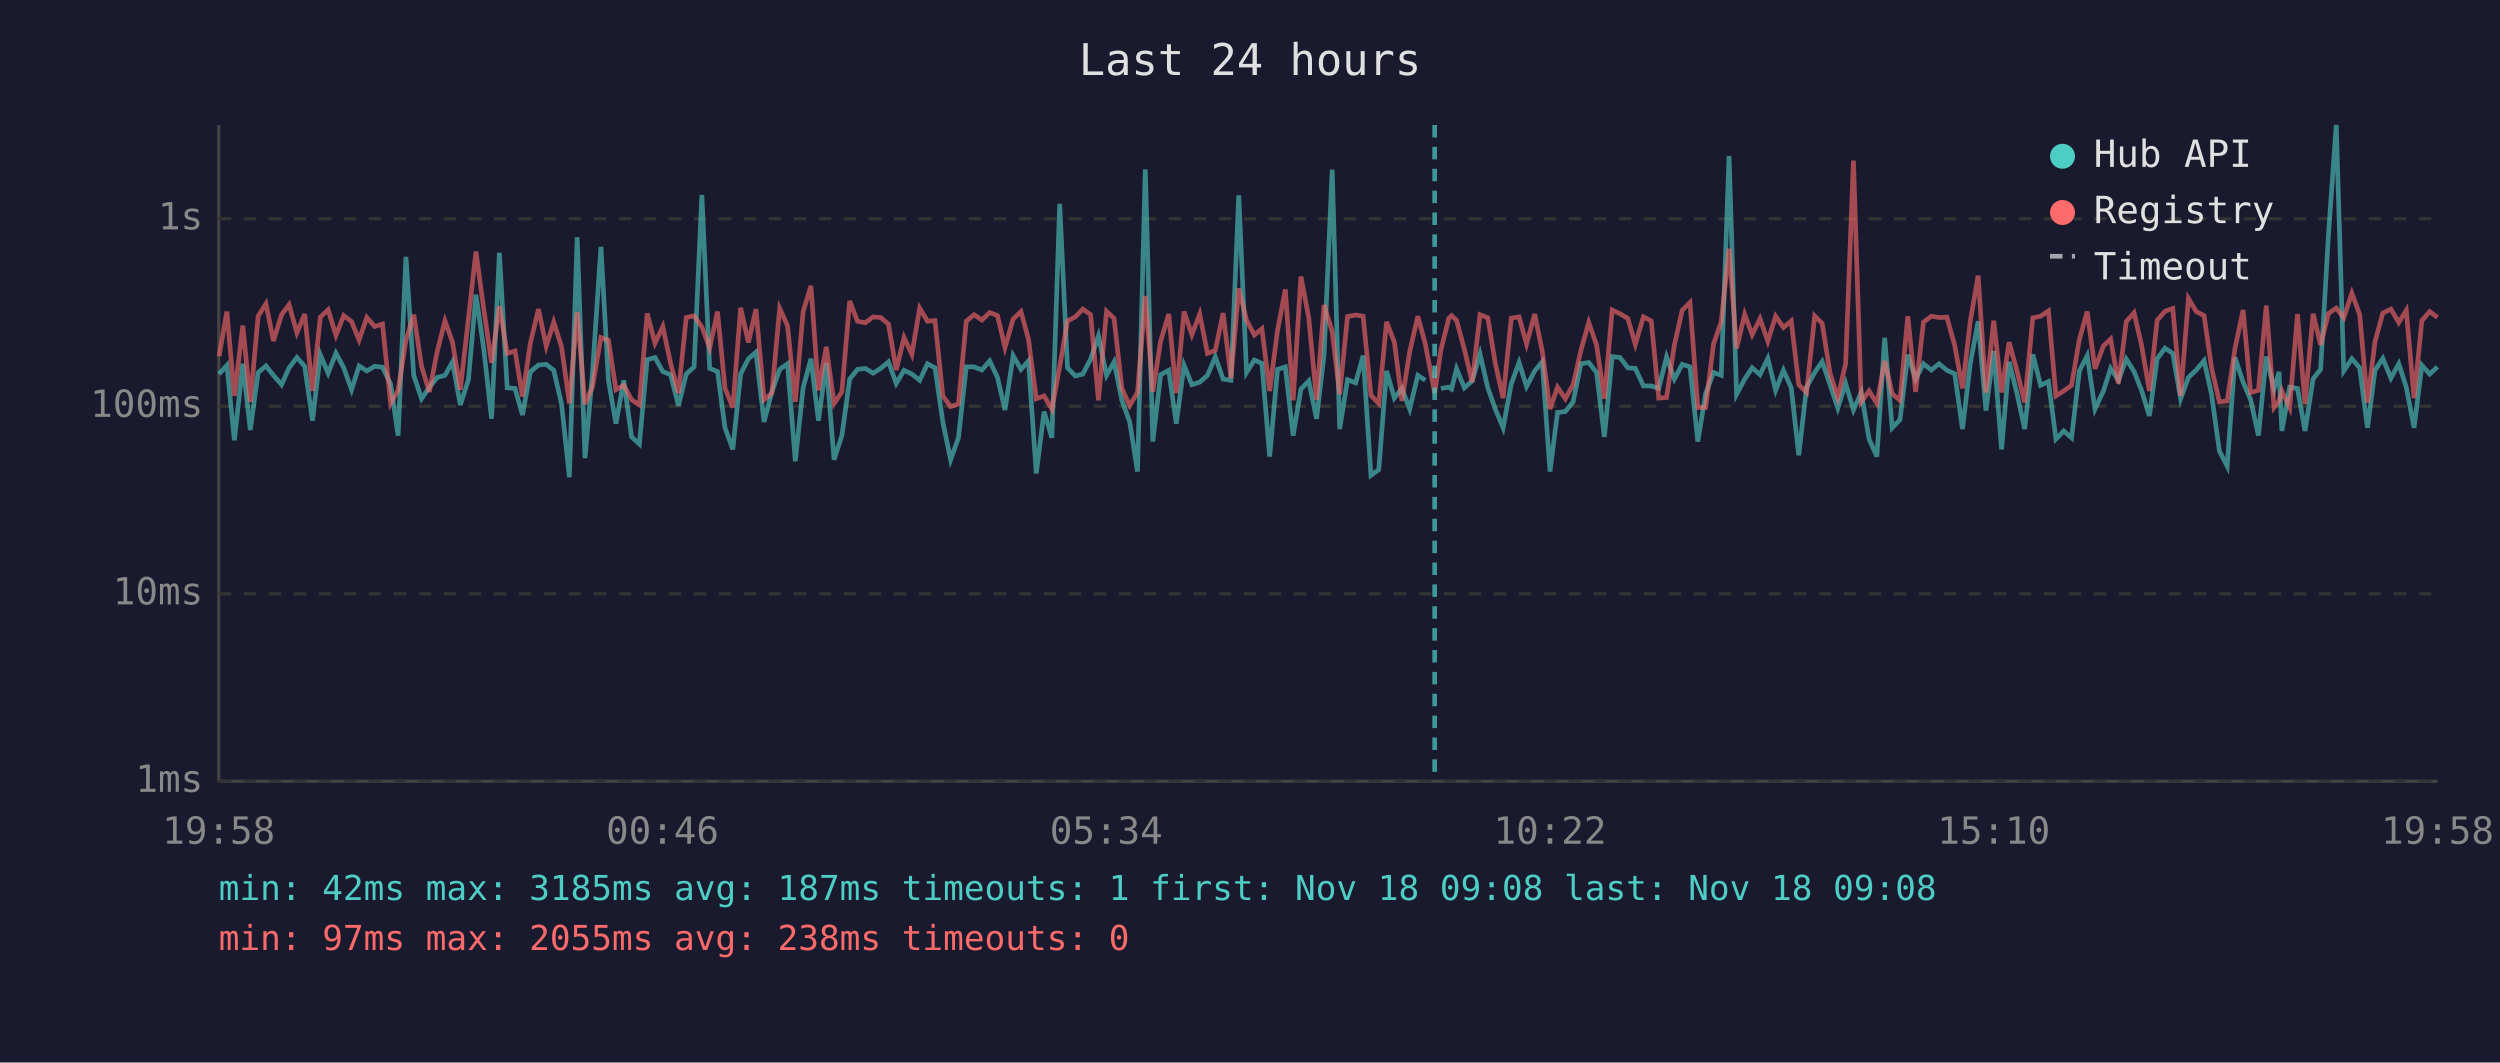
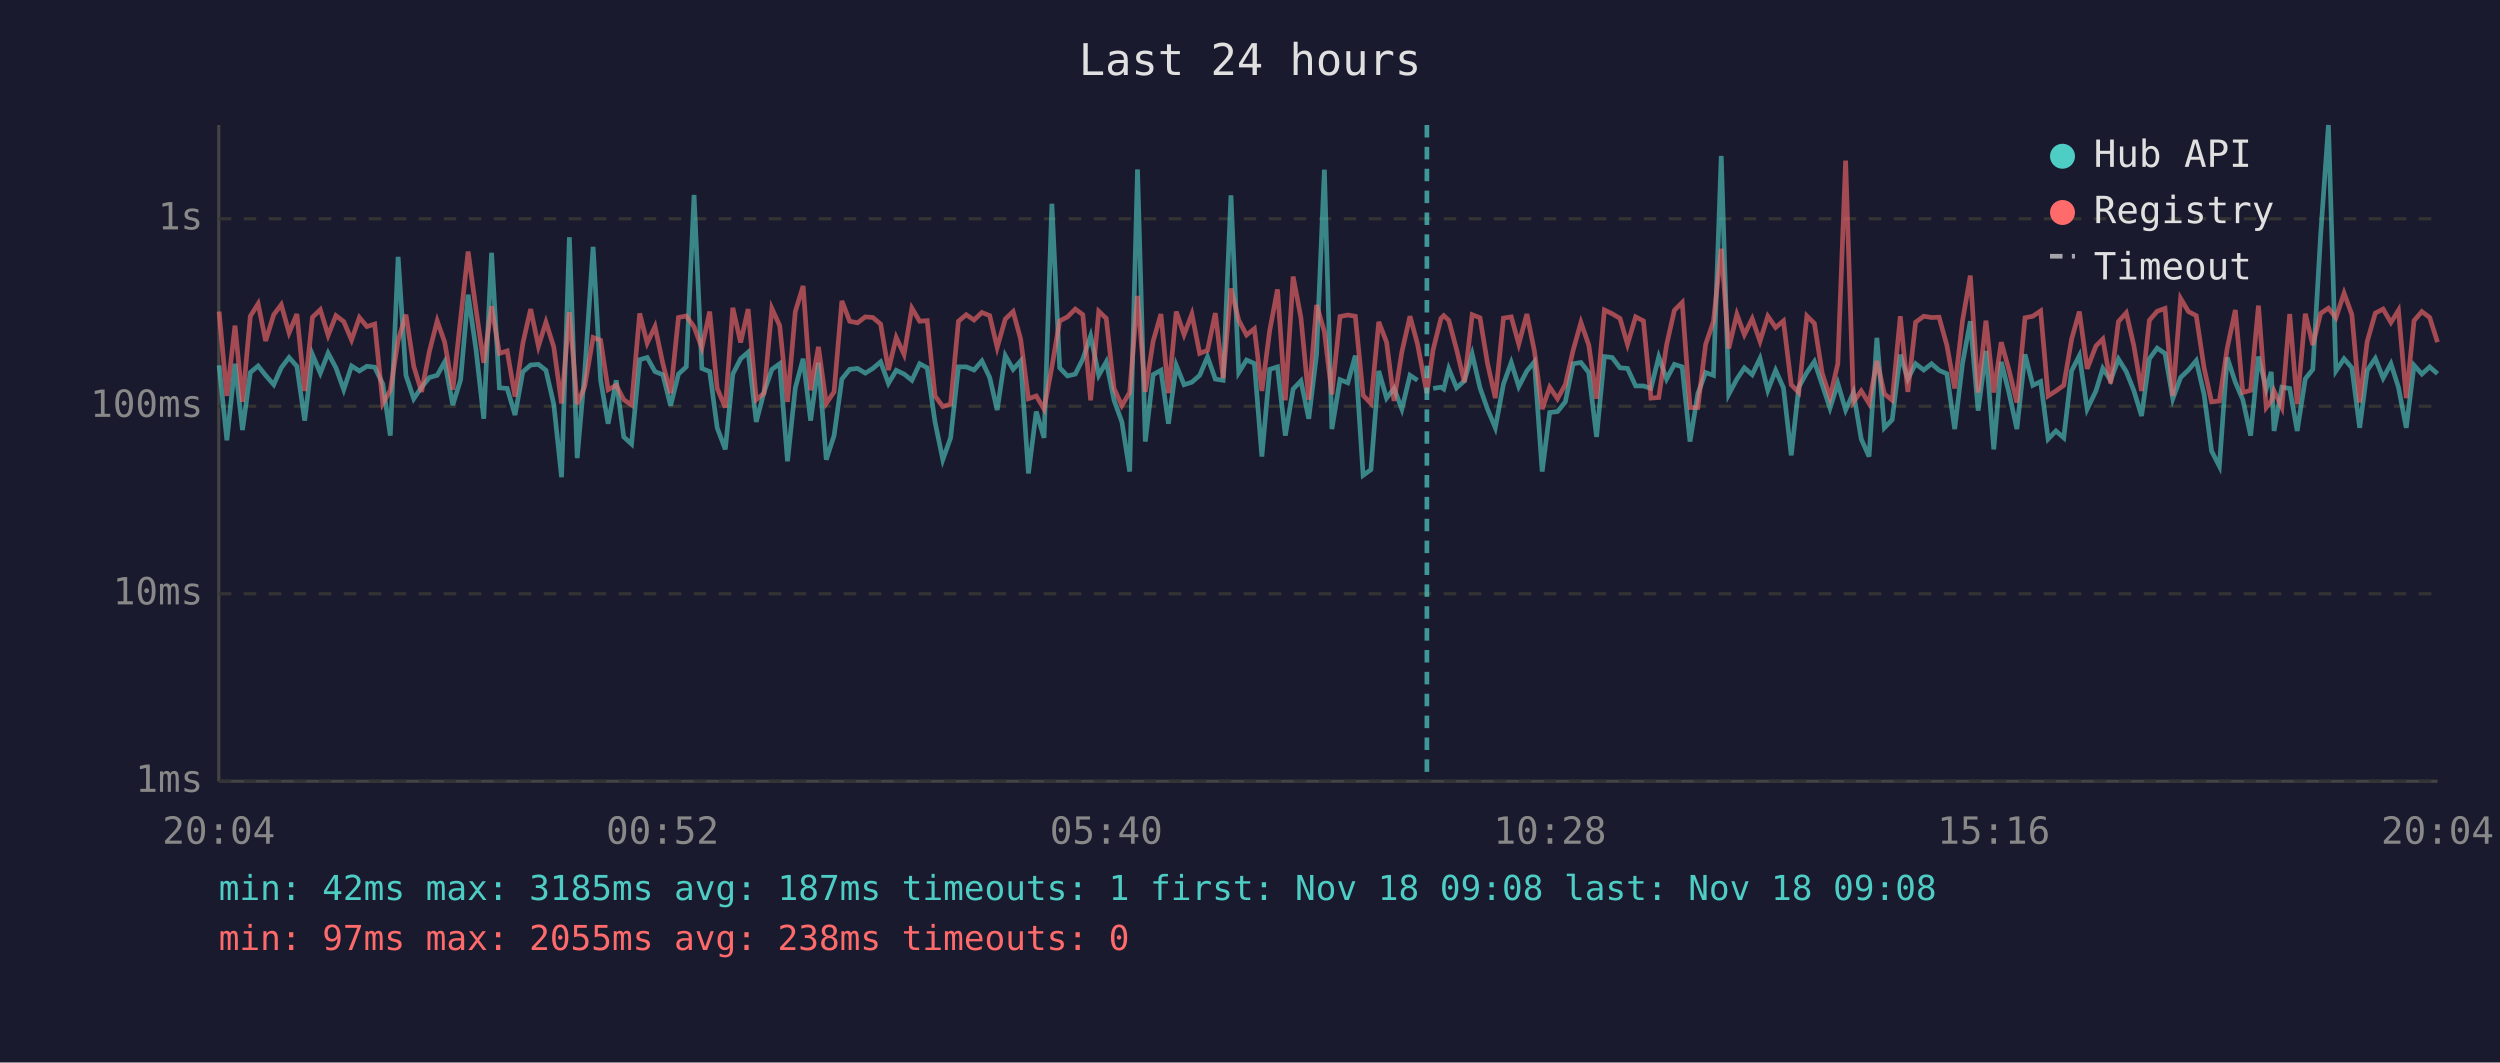
<svg xmlns="http://www.w3.org/2000/svg" viewBox="0 0 800 340" font-family="monospace" font-size="12">
  <rect width="800" height="340" fill="#1a1a2e" />
  <text x="400" y="24" fill="#e0e0e0" font-size="14" text-anchor="middle">Last 24 hours</text>
  <line x1="70" y1="40" x2="70" y2="250" stroke="#444" stroke-width="1" />
  <line x1="70" y1="250" x2="780" y2="250" stroke="#444" stroke-width="1" />
  <line x1="70" y1="250" x2="780" y2="250" stroke="#333" stroke-width="1" stroke-dasharray="4" />
  <text x="65" y="250" fill="#888" text-anchor="end" dominant-baseline="middle">1ms</text>
  <line x1="70" y1="190" x2="780" y2="190" stroke="#333" stroke-width="1" stroke-dasharray="4" />
  <text x="65" y="190" fill="#888" text-anchor="end" dominant-baseline="middle">10ms</text>
  <line x1="70" y1="130" x2="780" y2="130" stroke="#333" stroke-width="1" stroke-dasharray="4" />
  <text x="65" y="130" fill="#888" text-anchor="end" dominant-baseline="middle">100ms</text>
  <line x1="70" y1="70" x2="780" y2="70" stroke="#333" stroke-width="1" stroke-dasharray="4" />
  <text x="65" y="70" fill="#888" text-anchor="end" dominant-baseline="middle">1s</text>
-   <text x="70" y="270" fill="#888" text-anchor="middle">19:58</text>
-   <text x="212" y="270" fill="#888" text-anchor="middle">00:46</text>
-   <text x="354" y="270" fill="#888" text-anchor="middle">05:34</text>
-   <text x="496" y="270" fill="#888" text-anchor="middle">10:22</text>
-   <text x="638" y="270" fill="#888" text-anchor="middle">15:10</text>
-   <text x="780" y="270" fill="#888" text-anchor="middle">19:58</text>
-   <polyline points="70.1,119.7 72.6,116.9 75.0,140.9 77.7,116.4 80.1,137.6 82.6,119.2 85.1,117.1 87.5,120.1 90.1,123.1 92.5,117.7 95.0,114.4 97.5,117.2 100.0,134.6 102.5,113.5 105.0,119.4 107.5,113.0 110.0,117.7 112.5,124.7 114.9,117.1 117.4,118.7 119.9,117.2 122.4,117.5 125.0,122.9 127.4,139.4 129.9,82.2 132.4,120.1 134.9,127.6 137.4,123.9 139.9,120.8 142.4,120.1 144.8,115.8 147.3,129.6 149.9,121.5 152.3,94.3 154.8,111.7 157.3,134.0 159.8,80.9 162.3,124.1 164.8,124.3 167.2,132.8 169.7,119.0 172.3,116.8 174.8,116.6 177.2,118.5 179.7,129.3 182.2,152.7 184.7,75.9 187.2,146.6 189.6,119.2 192.3,79.0 194.7,121.7 197.1,135.6 199.6,121.7 202.1,139.8 204.6,142.1 207.1,115.1 209.6,114.4 212.1,118.9 214.6,119.9 217.1,129.8 219.6,119.7 222.1,117.4 224.6,62.4 227.1,117.9 229.6,118.9 232.0,136.9 234.5,143.8 237.0,119.7 239.5,114.8 241.9,112.7 244.5,135.0 247.0,125.4 249.5,118.2 252.0,116.4 254.5,147.6 257.0,124.1 259.5,114.8 261.9,134.6 264.4,116.1 266.9,147.1 269.4,139.4 271.9,121.3 274.4,118.2 276.9,117.9 279.4,119.4 281.8,117.9 284.3,115.8 286.8,122.7 289.3,118.5 291.8,119.7 294.3,121.7 296.8,116.4 299.2,117.7 301.7,135.0 304.2,147.1 306.7,140.1 309.2,117.4 311.7,117.4 314.2,118.4 316.7,115.5 319.2,120.8 321.6,131.2 324.2,113.8 326.7,118.2 329.1,115.5 331.6,151.5 334.1,131.7 336.6,140.1 339.1,65.2 341.6,117.7 344.1,120.3 346.5,119.7 349.0,114.9 351.5,107.5 354.1,120.1 356.5,115.8 359.0,128.1 361.5,135.0 364.0,150.9 366.5,54.2 368.9,141.3 371.4,119.9 374.0,118.5 376.4,135.6 378.9,116.9 381.4,123.1 383.9,122.3 386.4,120.1 388.9,114.2 391.4,121.3 393.9,121.7 396.4,62.5 398.9,119.2 401.4,115.2 403.8,116.3 406.3,146.1 408.8,118.2 411.3,117.4 413.8,139.4 416.3,124.5 418.8,121.9 421.3,134.0 423.7,113.5 426.3,54.3 428.7,137.3 431.2,121.5 433.8,122.5 436.2,113.8 438.7,152.1 441.2,150.3 443.7,118.7 446.2,127.4 448.6,124.3 451.1,130.9 453.7,120.1 456.1,121.7" fill="none" stroke="#4ecdc4" stroke-width="1.5" opacity="0.6" />
-   <polyline points="461.1,124.3 463.6,123.9 464.5,124.5 466.1,118.0 468.6,124.1 471.1,121.9 473.6,113.3 476.1,124.1 478.5,130.9 481.0,136.9 483.6,122.9 486.1,116.0 488.5,123.7 491.1,118.7 493.5,115.8 496.0,150.9 498.4,132.0 500.9,131.7 503.4,128.6 505.9,116.4 508.4,116.0 510.9,119.2 513.4,139.8 515.9,114.1 518.4,114.4 520.9,117.7 523.3,117.9 525.9,123.5 528.4,123.5 530.8,124.3 533.3,114.2 535.8,121.3 538.3,116.6 540.8,117.4 543.3,141.3 545.8,126.0 548.3,119.2 550.8,120.1 553.3,49.9 555.7,126.2 558.3,121.3 560.7,117.7 563.2,119.9 565.7,114.7 568.2,124.9 570.7,118.5 573.2,124.1 575.6,145.7 578.1,123.9 580.7,119.2 583.1,115.7 585.6,123.1 588.1,130.6 590.6,122.7 593.1,131.2 595.6,125.6 598.1,140.5 600.6,146.1 603.1,108.1 605.5,136.9 608.0,134.3 610.5,113.5 613.0,121.3 615.5,116.4 618.0,118.4 620.5,116.4 623.0,118.5 625.5,119.6 628.0,137.3 630.5,116.3 633.0,102.8 635.5,131.4 638.0,112.3 640.5,143.8 642.9,115.8 645.4,125.8 647.9,137.3 650.5,113.4 653.0,123.3 655.5,122.1 657.9,140.5 660.4,137.9 662.9,140.1 665.4,118.7 667.9,113.8 670.4,130.9 673.1,125.1 675.4,117.9 677.9,121.7 680.4,114.9 682.9,118.9 685.3,124.9 687.8,133.1 690.3,114.8 692.8,111.4 695.3,113.1 697.8,127.6 700.3,120.8 702.8,118.4 705.3,115.4 707.7,126.2 710.2,144.3 712.7,149.2 715.2,114.4 717.8,122.3 720.2,127.9 722.7,139.4 725.2,114.1 727.7,124.5 729.3,119.0 730.2,137.9 732.7,123.9 735.2,124.3 737.6,137.9 740.2,121.2 742.6,118.2 745.1,75.3 747.6,40.0 750.0,118.7 752.6,114.8 755.1,117.7 757.6,136.9 760.0,118.5 762.5,114.7 765.1,121.0 767.6,116.4 770.0,123.9 772.5,136.9 775.0,116.9 777.5,119.7 780.0,117.4" fill="none" stroke="#4ecdc4" stroke-width="1.5" opacity="0.6" />
-   <polyline points="70.1,114.0 72.6,99.7 75.0,126.7 77.7,104.2 80.1,128.6 82.6,101.2 85.1,97.2 87.5,109.1 90.1,100.7 92.5,97.5 95.0,106.5 97.5,100.5 100.0,125.1 102.5,101.5 105.0,99.1 107.5,107.3 110.0,101.0 112.5,102.9 114.9,108.8 117.4,101.6 119.9,104.5 122.4,103.7 125.0,129.1 127.4,124.9 129.9,108.9 132.4,100.7 134.9,117.2 137.4,125.4 139.9,112.5 142.4,102.7 144.8,109.5 147.3,124.7 149.9,101.9 152.3,80.5 154.8,98.9 157.3,116.1 159.8,98.0 162.3,113.1 164.8,112.3 167.2,126.9 169.7,109.9 172.3,98.9 174.8,110.8 177.2,103.1 179.7,111.0 182.2,129.1 184.7,99.9 187.2,129.3 189.6,123.7 192.3,108.0 194.7,108.9 197.1,124.7 199.6,123.3 202.1,127.9 204.6,129.6 207.1,100.3 209.6,109.8 212.1,104.5 214.6,116.3 217.1,125.8 219.6,101.6 222.1,101.1 224.6,104.6 227.1,111.3 229.6,99.7 232.0,124.3 234.5,130.4 237.0,98.5 239.5,109.6 241.9,98.9 244.5,127.9 247.0,125.8 249.5,98.7 252.0,104.2 254.5,128.6 257.0,99.7 259.5,91.5 261.9,124.9 264.4,111.0 266.9,129.1 269.4,125.4 271.9,96.3 274.4,102.8 276.9,103.3 279.4,101.4 281.8,101.6 284.3,103.7 286.8,118.4 289.3,108.0 291.8,113.4 294.3,98.6 296.8,102.8 299.2,102.6 301.7,126.7 304.2,130.1 306.7,129.3 309.2,102.8 311.7,100.7 314.2,102.4 316.7,100.0 319.2,101.0 321.6,111.2 324.2,102.1 326.7,99.7 329.1,108.5 331.6,127.6 334.1,126.7 336.6,130.9 339.1,117.4 341.6,102.7 344.1,101.4 346.5,98.9 349.0,100.7 351.5,128.1 354.1,99.6 356.5,101.9 359.0,124.3 361.5,129.8 364.0,125.6 366.5,94.7 368.9,125.4 371.4,109.2 374.0,100.5 376.4,125.8 378.9,99.7 381.4,107.1 383.9,100.5 386.4,113.1 388.9,112.1 391.4,100.2 393.9,121.0 396.4,92.3 398.9,102.5 401.4,107.2 403.8,105.2 406.3,125.1 408.8,105.8 411.3,92.6 413.8,128.1 416.3,88.5 418.8,101.7 421.3,127.9 423.7,97.6 426.3,106.1 428.7,126.2 431.2,101.3 433.8,100.8 436.2,101.2 438.7,126.5 441.2,129.1 443.7,103.0 446.2,109.5 448.6,128.3 451.1,112.6 453.7,101.2 456.1,110.1 459.1,125.8 461.1,111.9 463.6,101.9 464.5,101.0 466.1,102.5 468.6,111.8 471.1,122.3 473.6,100.7 476.1,101.7 478.5,116.3 481.0,127.4 483.6,101.8 486.1,101.4 488.5,110.1 491.1,100.5 493.5,112.3 496.0,130.9 498.4,123.9 500.9,127.6 503.4,123.1 505.9,112.1 508.4,103.2 510.9,110.4 513.4,127.6 515.9,99.2 518.4,100.4 520.9,101.9 523.3,110.2 525.9,101.4 528.4,102.7 530.8,127.4 533.3,127.2 535.8,110.4 538.3,99.3 540.8,96.8 543.3,130.4 545.8,130.4 548.3,110.2 550.8,102.9 553.3,79.6 555.7,111.5 558.3,100.6 560.7,107.1 563.2,102.0 565.7,109.2 568.2,101.2 570.7,104.8 573.2,102.7 575.6,123.1 578.1,125.6 580.7,101.1 583.1,103.5 585.6,119.4 588.1,127.2 590.6,116.4 593.1,51.4 595.6,128.6 598.1,125.1 600.6,129.1 603.1,115.5 605.5,126.0 608.0,128.1 610.5,101.2 613.0,125.4 615.5,103.1 618.0,101.2 620.5,101.6 623.0,101.5 625.5,110.5 628.0,124.3 630.5,102.7 633.0,88.2 635.5,125.6 638.0,102.6 640.5,125.6 642.9,109.5 645.4,118.5 647.9,128.8 650.5,101.7 653.0,101.2 655.5,99.5 657.9,126.7 660.4,125.1 662.9,123.3 665.4,108.6 667.9,99.7 670.4,118.0 673.1,110.7 675.4,108.5 677.9,122.7 680.4,102.9 682.9,100.1 685.3,110.5 687.8,125.1 690.3,102.5 692.8,99.6 695.3,98.7 697.8,126.7 700.3,95.5 702.8,99.7 705.3,101.0 707.7,117.7 710.2,128.6 712.7,128.3 715.2,111.5 717.8,99.2 720.2,125.6 722.7,124.9 725.2,97.8 727.7,130.4 729.3,128.3 730.2,125.1 732.7,130.4 735.2,100.5 737.6,129.3 740.2,100.4 742.6,110.4 745.1,100.3 747.6,98.6 750.0,101.7 752.6,93.8 755.1,100.7 757.6,128.8 760.0,109.3 762.5,100.2 765.1,98.9 767.6,103.2 770.0,99.3 772.5,127.4 775.0,102.6 777.5,99.7 780.0,101.6" fill="none" stroke="#ff6b6b" stroke-width="1.5" opacity="0.6" />
-   <line x1="459.1" y1="40" x2="459.1" y2="250" stroke="#4ecdc4" stroke-width="1.5" stroke-dasharray="4,3" opacity="0.7" />
+   <text x="70" y="270" fill="#888" text-anchor="middle">20:04</text>
+   <text x="212" y="270" fill="#888" text-anchor="middle">00:52</text>
+   <text x="354" y="270" fill="#888" text-anchor="middle">05:40</text>
+   <text x="496" y="270" fill="#888" text-anchor="middle">10:28</text>
+   <text x="638" y="270" fill="#888" text-anchor="middle">15:16</text>
+   <text x="780" y="270" fill="#888" text-anchor="middle">20:04</text>
+   <polyline points="70.1,116.9 72.6,140.9 75.2,116.4 77.6,137.6 80.1,119.2 82.6,117.1 85.0,120.1 87.6,123.1 90.0,117.7 92.5,114.4 95.0,117.2 97.5,134.6 100.0,113.5 102.5,119.4 105.0,113.0 107.5,117.7 110.0,124.7 112.5,117.1 115.0,118.7 117.4,117.2 119.9,117.5 122.5,122.9 124.9,139.4 127.4,82.2 129.9,120.1 132.4,127.6 134.9,123.9 137.4,120.8 139.9,120.1 142.3,115.8 144.9,129.6 147.4,121.5 149.8,94.3 152.3,111.7 154.8,134.0 157.3,80.9 159.8,124.1 162.3,124.3 164.8,132.8 167.3,119.0 169.8,116.8 172.3,116.6 174.7,118.5 177.2,129.3 179.7,152.7 182.2,75.9 184.7,146.6 187.1,119.2 189.8,79.0 192.2,121.7 194.6,135.6 197.2,121.7 199.6,139.8 202.1,142.1 204.7,115.1 207.1,114.4 209.6,118.9 212.1,119.9 214.6,129.8 217.1,119.7 219.6,117.4 222.1,62.4 224.6,117.9 227.1,118.9 229.5,136.9 232.1,143.8 234.5,119.7 237.0,114.8 239.4,112.7 242.0,135.0 244.5,125.4 247.0,118.2 249.5,116.4 252.0,147.6 254.5,124.1 257.0,114.8 259.4,134.6 261.9,116.1 264.4,147.1 266.9,139.4 269.4,121.3 271.9,118.2 274.4,117.9 276.9,119.4 279.3,117.9 281.8,115.8 284.3,122.7 286.8,118.5 289.3,119.7 291.8,121.7 294.3,116.4 296.7,117.7 299.2,135.0 301.7,147.1 304.2,140.1 306.7,117.4 309.2,117.4 311.7,118.4 314.2,115.5 316.7,120.8 319.1,131.2 321.7,113.8 324.2,118.2 326.6,115.5 329.1,151.5 331.6,131.7 334.1,140.1 336.6,65.2 339.1,117.7 341.6,120.3 344.1,119.7 346.5,114.9 349.0,107.5 351.6,120.1 354.0,115.8 356.5,128.1 359.0,135.0 361.5,150.9 364.0,54.2 366.5,141.3 369.0,119.9 371.5,118.5 373.9,135.6 376.4,116.9 378.9,123.1 381.4,122.3 383.9,120.1 386.4,114.2 388.9,121.3 391.4,121.7 393.9,62.5 396.4,119.2 398.9,115.2 401.4,116.3 403.8,146.1 406.3,118.2 408.8,117.4 411.3,139.4 413.8,124.5 416.3,121.9 418.8,134.0 421.3,113.5 423.8,54.3 426.2,137.3 428.8,121.5 431.3,122.5 433.7,113.8 436.2,152.1 438.7,150.3 441.2,118.7 443.7,127.4 446.1,124.3 448.6,130.9 451.2,120.1 453.6,121.7" fill="none" stroke="#4ecdc4" stroke-width="1.5" opacity="0.6" />
+   <polyline points="458.6,124.3 461.1,123.9 462.0,124.5 463.6,118.0 466.1,124.1 468.6,121.9 471.1,113.3 473.6,124.1 476.0,130.9 478.5,136.9 481.1,122.9 483.6,116.0 486.0,123.7 488.6,118.7 491.0,115.8 493.5,150.9 495.9,132.0 498.4,131.7 500.9,128.6 503.4,116.4 505.9,116.0 508.4,119.2 510.9,139.8 513.4,114.1 515.9,114.4 518.4,117.7 520.8,117.9 523.4,123.5 525.9,123.5 528.3,124.3 530.8,114.2 533.3,121.3 535.8,116.6 538.3,117.4 540.8,141.3 543.3,126.0 545.8,119.2 548.3,120.1 550.8,49.9 553.2,126.2 555.8,121.3 558.2,117.7 560.7,119.9 563.2,114.7 565.7,124.9 568.2,118.5 570.7,124.1 573.2,145.7 575.6,123.9 578.2,119.2 580.6,115.7 583.1,123.1 585.6,130.6 588.1,122.7 590.6,131.2 593.1,125.6 595.6,140.5 598.1,146.1 600.6,108.1 603.0,136.9 605.5,134.3 608.1,113.5 610.5,121.3 613.0,116.4 615.6,118.4 618.1,116.4 620.5,118.5 623.0,119.6 625.5,137.3 628.0,116.3 630.5,102.8 633.0,131.4 635.5,112.3 638.0,143.8 640.4,115.8 642.9,125.8 645.4,137.3 648.0,113.4 650.5,123.3 653.0,122.1 655.4,140.5 657.9,137.9 660.4,140.1 662.9,118.7 665.4,113.8 667.9,130.9 670.7,125.1 672.9,117.9 675.4,121.7 677.9,114.9 680.4,118.9 682.8,124.9 685.3,133.1 687.8,114.8 690.3,111.4 692.8,113.1 695.3,127.6 697.8,120.8 700.3,118.4 702.8,115.4 705.3,126.2 707.7,144.3 710.2,149.2 712.7,114.4 715.3,122.3 717.7,127.9 720.2,139.4 722.7,114.1 725.2,124.5 726.8,119.0 727.7,137.9 730.2,123.9 732.7,124.3 735.1,137.9 737.7,121.2 740.1,118.2 742.6,75.3 745.1,40.0 747.5,118.7 750.1,114.8 752.6,117.7 755.1,136.9 757.5,118.5 760.1,114.7 762.6,121.0 765.1,116.4 767.5,123.9 770.0,136.9 772.5,116.9 775.0,119.7 777.5,117.4 780.0,119.6" fill="none" stroke="#4ecdc4" stroke-width="1.5" opacity="0.6" />
+   <polyline points="70.1,99.7 72.6,126.7 75.2,104.2 77.6,128.6 80.1,101.2 82.6,97.2 85.0,109.1 87.6,100.7 90.0,97.5 92.5,106.5 95.0,100.5 97.5,125.1 100.0,101.5 102.5,99.1 105.0,107.3 107.5,101.0 110.0,102.9 112.5,108.8 115.0,101.6 117.4,104.5 119.9,103.7 122.5,129.1 124.9,124.9 127.4,108.9 129.9,100.7 132.4,117.2 134.9,125.4 137.4,112.5 139.9,102.7 142.3,109.5 144.9,124.7 147.4,101.9 149.8,80.5 152.3,98.9 154.8,116.1 157.3,98.0 159.8,113.1 162.3,112.3 164.8,126.9 167.3,109.9 169.8,98.9 172.3,110.8 174.7,103.1 177.2,111.0 179.7,129.1 182.2,99.9 184.7,129.3 187.1,123.7 189.8,108.0 192.2,108.9 194.6,124.7 197.2,123.3 199.6,127.9 202.1,129.6 204.7,100.3 207.1,109.8 209.6,104.5 212.1,116.3 214.6,125.8 217.1,101.6 219.6,101.1 222.1,104.6 224.6,111.3 227.1,99.7 229.5,124.3 232.1,130.4 234.5,98.5 237.0,109.6 239.4,98.9 242.0,127.9 244.5,125.8 247.0,98.7 249.5,104.2 252.0,128.6 254.5,99.7 257.0,91.5 259.4,124.9 261.9,111.0 264.4,129.1 266.9,125.4 269.4,96.3 271.9,102.8 274.4,103.3 276.9,101.4 279.3,101.6 281.8,103.7 284.3,118.4 286.8,108.0 289.3,113.4 291.8,98.6 294.3,102.8 296.7,102.6 299.2,126.7 301.7,130.1 304.2,129.3 306.7,102.8 309.2,100.7 311.7,102.4 314.2,100.0 316.7,101.0 319.1,111.2 321.7,102.1 324.2,99.7 326.6,108.5 329.1,127.6 331.6,126.7 334.1,130.9 336.6,117.4 339.1,102.7 341.6,101.4 344.1,98.9 346.5,100.7 349.0,128.1 351.6,99.6 354.0,101.9 356.5,124.3 359.0,129.8 361.5,125.6 364.0,94.7 366.5,125.4 369.0,109.2 371.5,100.5 373.9,125.8 376.4,99.7 378.9,107.1 381.4,100.5 383.9,113.1 386.4,112.1 388.9,100.2 391.4,121.0 393.9,92.3 396.4,102.5 398.9,107.2 401.4,105.2 403.8,125.1 406.3,105.8 408.8,92.6 411.3,128.1 413.8,88.5 416.3,101.7 418.8,127.9 421.3,97.6 423.8,106.1 426.2,126.2 428.8,101.3 431.3,100.8 433.7,101.2 436.2,126.5 438.7,129.1 441.2,103.0 443.7,109.5 446.1,128.3 448.6,112.6 451.2,101.2 453.6,110.1 456.6,125.8 458.6,111.9 461.1,101.9 462.0,101.0 463.6,102.5 466.1,111.8 468.6,122.3 471.1,100.7 473.6,101.7 476.0,116.3 478.5,127.4 481.1,101.8 483.6,101.4 486.0,110.1 488.6,100.5 491.0,112.3 493.5,130.9 495.9,123.9 498.4,127.6 500.9,123.1 503.4,112.1 505.9,103.2 508.4,110.4 510.9,127.6 513.4,99.2 515.9,100.4 518.4,101.9 520.8,110.2 523.4,101.4 525.9,102.7 528.3,127.4 530.8,127.2 533.3,110.4 535.8,99.3 538.3,96.8 540.8,130.4 543.3,130.4 545.8,110.2 548.3,102.9 550.8,79.6 553.2,111.5 555.8,100.6 558.2,107.1 560.7,102.0 563.2,109.2 565.7,101.2 568.2,104.8 570.7,102.7 573.2,123.1 575.6,125.6 578.2,101.1 580.6,103.5 583.1,119.4 585.6,127.2 588.1,116.4 590.6,51.4 593.1,128.6 595.6,125.1 598.1,129.1 600.6,115.5 603.0,126.0 605.5,128.1 608.1,101.2 610.5,125.4 613.0,103.1 615.6,101.2 618.1,101.6 620.5,101.5 623.0,110.5 625.5,124.3 628.0,102.7 630.5,88.2 633.0,125.6 635.5,102.6 638.0,125.6 640.4,109.5 642.9,118.5 645.4,128.8 648.0,101.7 650.5,101.2 653.0,99.5 655.4,126.7 657.9,125.1 660.4,123.3 662.9,108.6 665.4,99.7 667.9,118.0 670.7,110.7 672.9,108.5 675.4,122.7 677.9,102.9 680.4,100.1 682.8,110.5 685.3,125.1 687.8,102.5 690.3,99.6 692.8,98.7 695.3,126.7 697.8,95.5 700.3,99.7 702.8,101.0 705.3,117.7 707.7,128.6 710.2,128.3 712.7,111.5 715.3,99.2 717.7,125.6 720.2,124.9 722.7,97.8 725.2,130.4 726.8,128.3 727.7,125.1 730.2,130.4 732.7,100.5 735.1,129.3 737.7,100.4 740.1,110.4 742.6,100.3 745.1,98.6 747.5,101.7 750.1,93.8 752.6,100.7 755.1,128.8 757.5,109.3 760.1,100.2 762.6,98.9 765.1,103.2 767.5,99.3 770.0,127.4 772.5,102.6 775.0,99.7 777.5,101.6 780.0,109.5" fill="none" stroke="#ff6b6b" stroke-width="1.5" opacity="0.6" />
+   <line x1="456.6" y1="40" x2="456.6" y2="250" stroke="#4ecdc4" stroke-width="1.5" stroke-dasharray="4,3" opacity="0.7" />
  <circle cx="660" cy="50" r="4" fill="#4ecdc4" />
  <text x="670" y="50" fill="#e0e0e0" dominant-baseline="middle">Hub API</text>
  <circle cx="660" cy="68" r="4" fill="#ff6b6b" />
  <text x="670" y="68" fill="#e0e0e0" dominant-baseline="middle">Registry</text>
  <line x1="656" y1="82" x2="664" y2="82" stroke="#e0e0e0" stroke-width="1.5" stroke-dasharray="4,3" opacity="0.7" />
  <text x="670" y="86" fill="#e0e0e0" dominant-baseline="middle">Timeout</text>
  <text x="70" y="288" fill="#4ecdc4" font-size="11">min: 42ms  max: 3185ms  avg: 187ms  timeouts: 1  first: Nov 18 09:08  last: Nov 18 09:08</text>
  <text x="70" y="304" fill="#ff6b6b" font-size="11">min: 97ms  max: 2055ms  avg: 238ms  timeouts: 0</text>
</svg>
